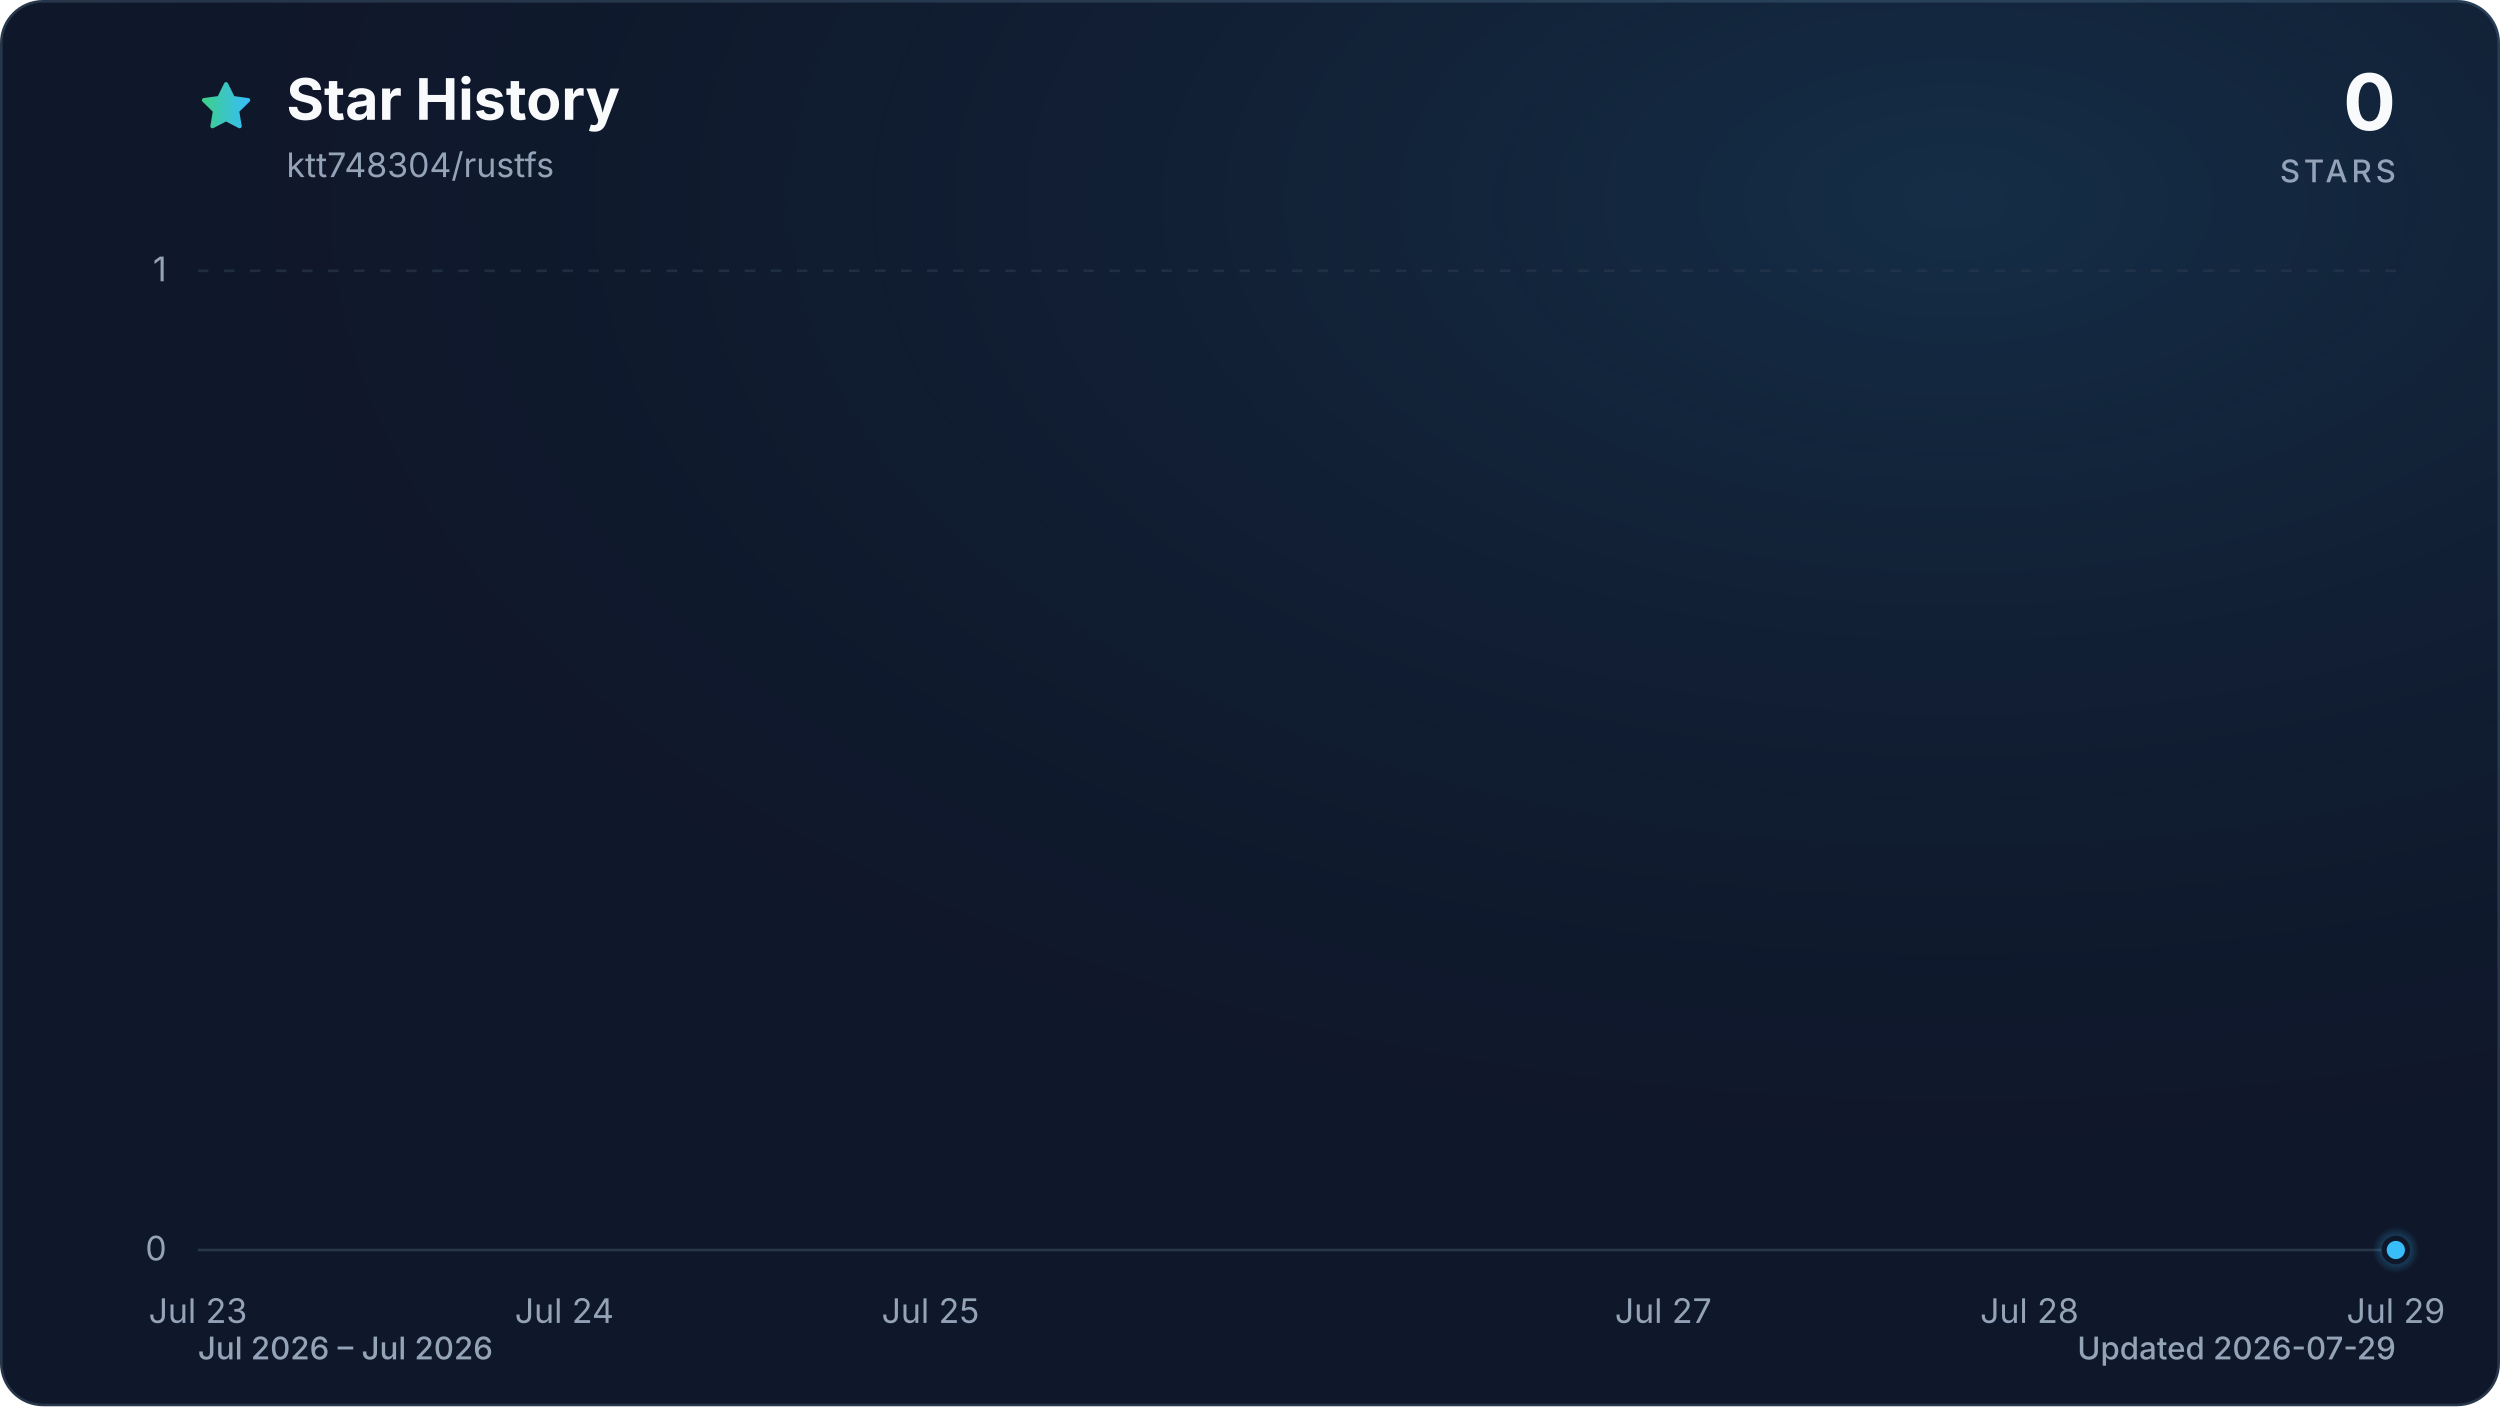
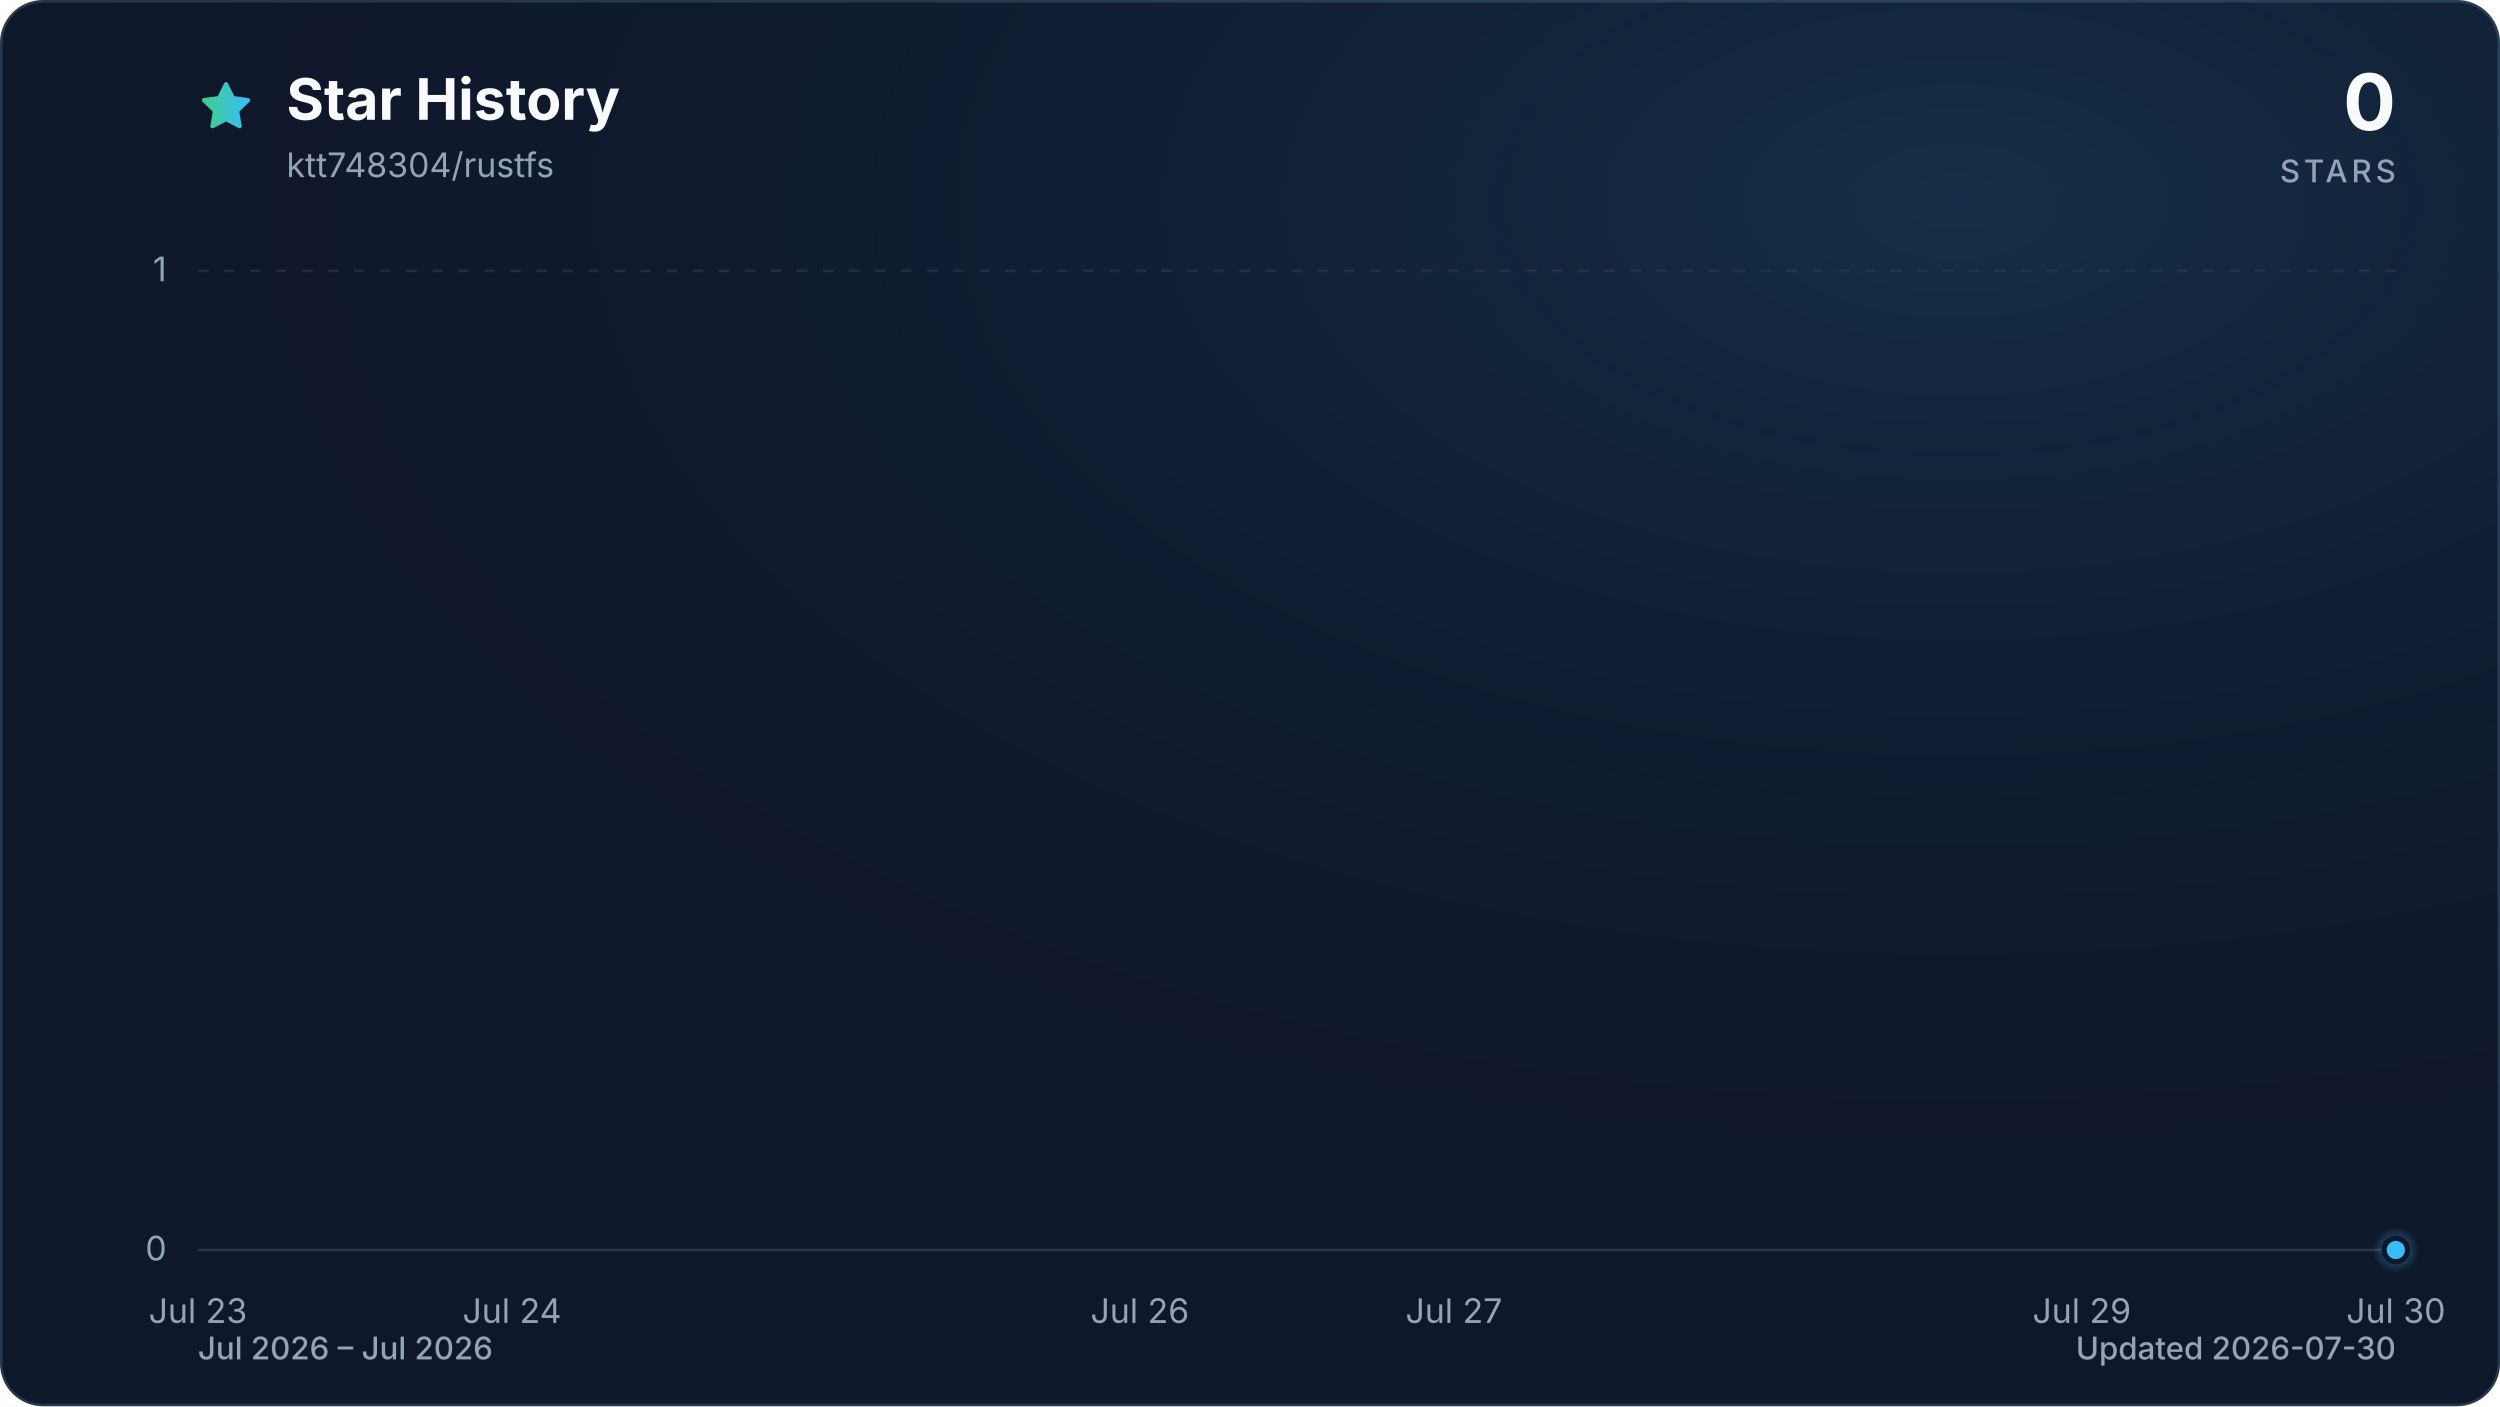
<svg xmlns="http://www.w3.org/2000/svg" viewBox="0 0 960 540" role="img" aria-labelledby="title description" data-style="gradient" data-variant="glow" data-animated="true">
  <defs>
    <linearGradient id="trend" x1="0" y1="0" x2="1" y2="0">
      <stop offset="0%" stop-color="#3ecf8e" />
      <stop offset="100%" stop-color="#38bdf8" />
    </linearGradient>
    <linearGradient id="area" x1="0" y1="0" x2="0" y2="1">
      <stop offset="0%" stop-color="#3ecf8e" stop-opacity="0.30" />
      <stop offset="55%" stop-color="#38bdf8" stop-opacity="0.10" />
      <stop offset="100%" stop-color="#38bdf8" stop-opacity="0.01" />
    </linearGradient>
    <radialGradient id="marker-halo" cx="50%" cy="50%" r="50%">
      <stop offset="0%" stop-color="#38bdf8" stop-opacity="0.55" />
      <stop offset="100%" stop-color="#38bdf8" stop-opacity="0" />
    </radialGradient>
    <radialGradient id="surface-glow" cx="78%" cy="14%" r="80%">
      <stop offset="0%" stop-color="#38bdf8" stop-opacity="0.14" />
      <stop offset="100%" stop-color="#0f172a" stop-opacity="0" />
    </radialGradient>
    <filter id="trend-glow" x="-20%" y="-20%" width="140%" height="140%">
      <feGaussianBlur stdDeviation="7" />
    </filter>
  </defs>
  <style>
.trend-enter{transform-box:fill-box;transform-origin:center;animation:trend-enter 520ms cubic-bezier(0.16,1,0.3,1)}
.marker-enter{transform-box:fill-box;transform-origin:center;animation:marker-enter 320ms cubic-bezier(0.16,1,0.3,1) 200ms both}
.marker-pulse{transform-box:fill-box;transform-origin:center;animation:marker-pulse 2.6s ease-out infinite}
@keyframes trend-enter{from{opacity:.35;transform:translateY(10px)}to{opacity:1;transform:translateY(0)}}
@keyframes marker-enter{from{opacity:0;transform:scale(.4)}to{opacity:1;transform:scale(1)}}
@keyframes marker-pulse{0%{opacity:.5;transform:scale(.7)}70%,100%{opacity:0;transform:scale(2.1)}}
@media (prefers-reduced-motion:reduce){.trend-enter,.marker-enter,.marker-pulse{animation:none!important}}
@media (prefers-reduced-motion:reduce){.marker-pulse{opacity:0}}
</style>
  <rect x="0.5" y="0.5" width="959" height="539" fill="#0f172a" stroke="#27364a" stroke-width="1" rx="16" />
  <rect width="960" height="540" fill="url(#surface-glow)" rx="16" />
  <path d="M12 2.6l2.9 5.9 6.5.9-4.7 4.6 1.1 6.5-5.8-3-5.8 3 1.1-6.5-4.7-4.6 6.5-.9L12 2.6Z" transform="translate(76 30) scale(.9)" fill="url(#trend)" stroke="url(#trend)" stroke-width="1.8" stroke-linejoin="round" aria-hidden="true" />
  <text x="110" y="46" fill="#f8fafc" font-family="ui-sans-serif, system-ui, -apple-system, BlinkMacSystemFont, 'Segoe UI', sans-serif" font-size="22" font-weight="700">Star History</text>
  <text x="110" y="68" fill="#94a3b8" font-family="ui-sans-serif, system-ui, -apple-system, BlinkMacSystemFont, 'Segoe UI', sans-serif" font-size="13">ktt748304/rustfs</text>
  <text x="920" y="50" fill="#f8fafc" font-family="ui-sans-serif, system-ui, -apple-system, BlinkMacSystemFont, 'Segoe UI', sans-serif" font-size="30" font-weight="700" text-anchor="end">0</text>
  <text x="920" y="70" fill="#94a3b8" font-family="ui-sans-serif, system-ui, -apple-system, BlinkMacSystemFont, 'Segoe UI', sans-serif" font-size="12" font-weight="500" letter-spacing="1.5" text-anchor="end">STARS</text>
  <line x1="76" y1="480.0" x2="920" y2="480.0" stroke="#27364a" stroke-width="1" stroke-dasharray="0" opacity="1" />
  <text x="64" y="484.0" fill="#94a3b8" font-family="ui-sans-serif, system-ui, -apple-system, BlinkMacSystemFont, 'Segoe UI', sans-serif" font-size="13" text-anchor="end">0</text>
  <line x1="76" y1="104.0" x2="920" y2="104.0" stroke="#27364a" stroke-width="1" stroke-dasharray="4 6" opacity="0.7" />
  <text x="64" y="108.0" fill="#94a3b8" font-family="ui-sans-serif, system-ui, -apple-system, BlinkMacSystemFont, 'Segoe UI', sans-serif" font-size="13" text-anchor="end">1</text>
  <text x="76.0" y="508" fill="#94a3b8" font-family="ui-sans-serif, system-ui, -apple-system, BlinkMacSystemFont, 'Segoe UI', sans-serif" font-size="13" text-anchor="middle">Jul 23</text>
-   <text x="216.7" y="508" fill="#94a3b8" font-family="ui-sans-serif, system-ui, -apple-system, BlinkMacSystemFont, 'Segoe UI', sans-serif" font-size="13" text-anchor="middle">Jul 24</text>
-   <text x="357.3" y="508" fill="#94a3b8" font-family="ui-sans-serif, system-ui, -apple-system, BlinkMacSystemFont, 'Segoe UI', sans-serif" font-size="13" text-anchor="middle">Jul 25</text>
-   <text x="638.7" y="508" fill="#94a3b8" font-family="ui-sans-serif, system-ui, -apple-system, BlinkMacSystemFont, 'Segoe UI', sans-serif" font-size="13" text-anchor="middle">Jul 27</text>
-   <text x="779.3" y="508" fill="#94a3b8" font-family="ui-sans-serif, system-ui, -apple-system, BlinkMacSystemFont, 'Segoe UI', sans-serif" font-size="13" text-anchor="middle">Jul 28</text>
-   <text x="920.0" y="508" fill="#94a3b8" font-family="ui-sans-serif, system-ui, -apple-system, BlinkMacSystemFont, 'Segoe UI', sans-serif" font-size="13" text-anchor="middle">Jul 29</text>
+   <text x="196.6" y="508" fill="#94a3b8" font-family="ui-sans-serif, system-ui, -apple-system, BlinkMacSystemFont, 'Segoe UI', sans-serif" font-size="13" text-anchor="middle">Jul 24</text>
+   <text x="437.7" y="508" fill="#94a3b8" font-family="ui-sans-serif, system-ui, -apple-system, BlinkMacSystemFont, 'Segoe UI', sans-serif" font-size="13" text-anchor="middle">Jul 26</text>
+   <text x="558.3" y="508" fill="#94a3b8" font-family="ui-sans-serif, system-ui, -apple-system, BlinkMacSystemFont, 'Segoe UI', sans-serif" font-size="13" text-anchor="middle">Jul 27</text>
+   <text x="799.4" y="508" fill="#94a3b8" font-family="ui-sans-serif, system-ui, -apple-system, BlinkMacSystemFont, 'Segoe UI', sans-serif" font-size="13" text-anchor="middle">Jul 29</text>
+   <text x="920.0" y="508" fill="#94a3b8" font-family="ui-sans-serif, system-ui, -apple-system, BlinkMacSystemFont, 'Segoe UI', sans-serif" font-size="13" text-anchor="middle">Jul 30</text>
  <g class="trend-enter">
-     <path d="M 76.0 480.0 C 122.9 480.0, 169.8 480.0, 216.7 480.0 C 263.6 480.0, 310.4 480.0, 357.3 480.0 C 404.2 480.0, 451.1 480.0, 498.0 480.0 C 544.9 480.0, 591.8 480.0, 638.7 480.0 C 685.6 480.0, 732.4 480.0, 779.3 480.0 C 826.2 480.0, 873.1 480.0, 920.0 480.0 L 920.0 480.0 L 76.0 480.0 Z" fill="url(#area)" />
-     <path d="M 76.0 480.0 C 122.9 480.0, 169.8 480.0, 216.7 480.0 C 263.6 480.0, 310.4 480.0, 357.3 480.0 C 404.2 480.0, 451.1 480.0, 498.0 480.0 C 544.9 480.0, 591.8 480.0, 638.7 480.0 C 685.6 480.0, 732.4 480.0, 779.3 480.0 C 826.2 480.0, 873.1 480.0, 920.0 480.0" fill="none" stroke="url(#trend)" stroke-width="12" stroke-linecap="round" stroke-linejoin="round" opacity="0.16" filter="url(#trend-glow)" />
-     <path d="M 76.0 480.0 C 122.9 480.0, 169.8 480.0, 216.7 480.0 C 263.6 480.0, 310.4 480.0, 357.3 480.0 C 404.2 480.0, 451.1 480.0, 498.0 480.0 C 544.9 480.0, 591.8 480.0, 638.7 480.0 C 685.6 480.0, 732.4 480.0, 779.3 480.0 C 826.2 480.0, 873.1 480.0, 920.0 480.0" fill="none" stroke="url(#trend)" stroke-width="3" stroke-linecap="round" stroke-linejoin="round" />
+     <path d="M 76.0 480.0 C 116.2 480.0, 156.4 480.0, 196.6 480.0 C 236.8 480.0, 277.0 480.0, 317.1 480.0 C 357.3 480.0, 397.5 480.0, 437.7 480.0 C 477.9 480.0, 518.1 480.0, 558.3 480.0 C 598.5 480.0, 638.7 480.0, 678.9 480.0 C 719.0 480.0, 759.2 480.0, 799.4 480.0 C 839.6 480.0, 879.8 480.0, 920.0 480.0 L 920.0 480.0 L 76.0 480.0 Z" fill="url(#area)" />
+     <path d="M 76.0 480.0 C 116.2 480.0, 156.4 480.0, 196.6 480.0 C 236.8 480.0, 277.0 480.0, 317.1 480.0 C 357.3 480.0, 397.5 480.0, 437.7 480.0 C 477.9 480.0, 518.1 480.0, 558.3 480.0 C 598.5 480.0, 638.7 480.0, 678.9 480.0 C 719.0 480.0, 759.2 480.0, 799.4 480.0 C 839.6 480.0, 879.8 480.0, 920.0 480.0" fill="none" stroke="url(#trend)" stroke-width="12" stroke-linecap="round" stroke-linejoin="round" opacity="0.16" filter="url(#trend-glow)" />
+     <path d="M 76.0 480.0 C 116.2 480.0, 156.4 480.0, 196.6 480.0 C 236.8 480.0, 277.0 480.0, 317.1 480.0 C 357.3 480.0, 397.5 480.0, 437.7 480.0 C 477.9 480.0, 518.1 480.0, 558.3 480.0 C 598.5 480.0, 638.7 480.0, 678.9 480.0 C 719.0 480.0, 759.2 480.0, 799.4 480.0 C 839.6 480.0, 879.8 480.0, 920.0 480.0" fill="none" stroke="url(#trend)" stroke-width="3" stroke-linecap="round" stroke-linejoin="round" />
  </g>
  <g class="marker-enter">
    <circle class="marker-pulse" cx="920.0" cy="480.0" r="9" fill="url(#marker-halo)" />
    <circle cx="920.0" cy="480.0" r="4.5" fill="#38bdf8" stroke="#0f172a" stroke-width="2" />
  </g>
  <text x="76" y="522" fill="#94a3b8" font-family="ui-sans-serif, system-ui, -apple-system, BlinkMacSystemFont, 'Segoe UI', sans-serif" font-size="12" font-weight="500">Jul 2026 – Jul 2026</text>
-   <text x="920" y="522" fill="#94a3b8" font-family="ui-sans-serif, system-ui, -apple-system, BlinkMacSystemFont, 'Segoe UI', sans-serif" font-size="12" font-weight="500" text-anchor="end">Updated 2026-07-29</text>
+   <text x="920" y="522" fill="#94a3b8" font-family="ui-sans-serif, system-ui, -apple-system, BlinkMacSystemFont, 'Segoe UI', sans-serif" font-size="12" font-weight="500" text-anchor="end">Updated 2026-07-30</text>
</svg>
